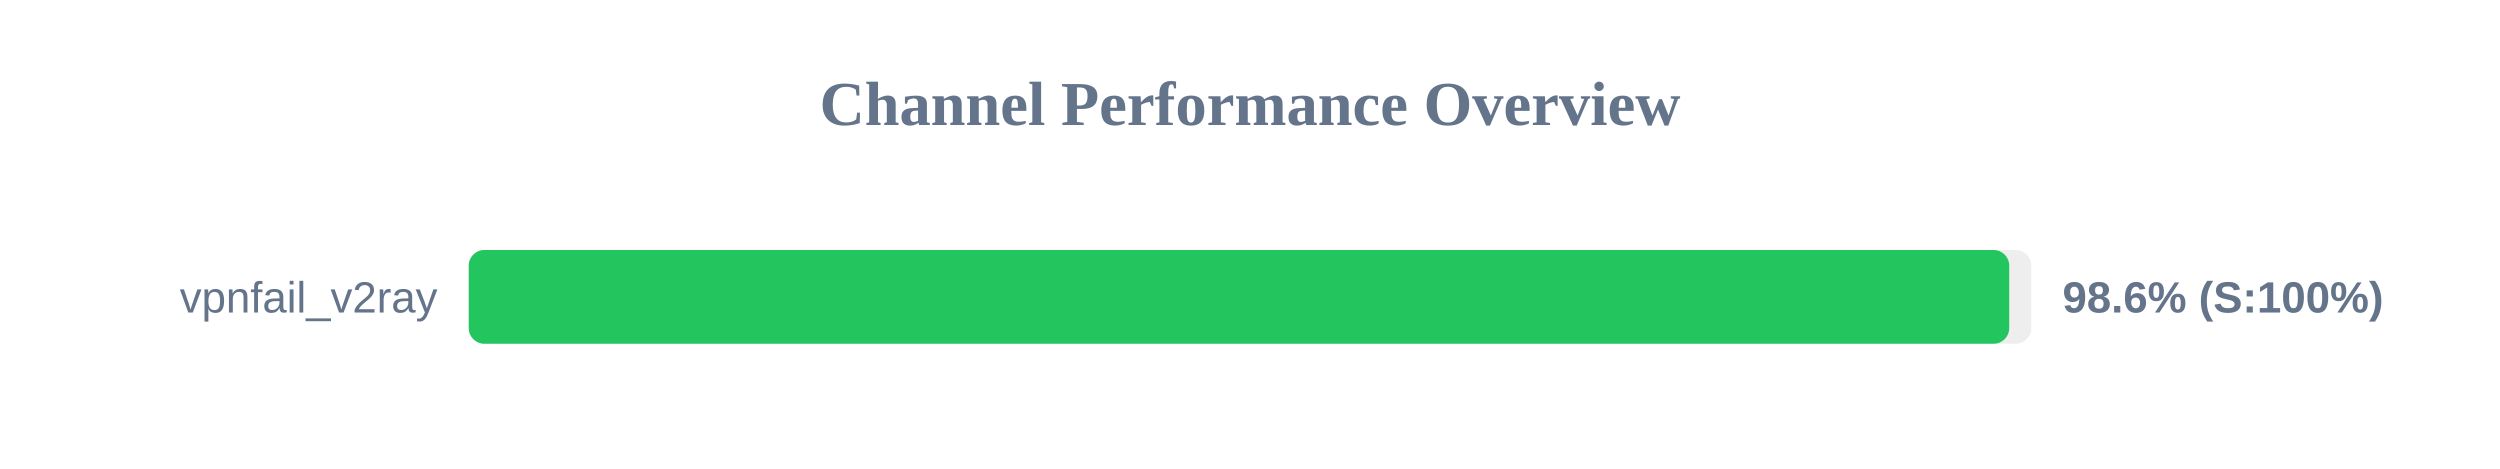
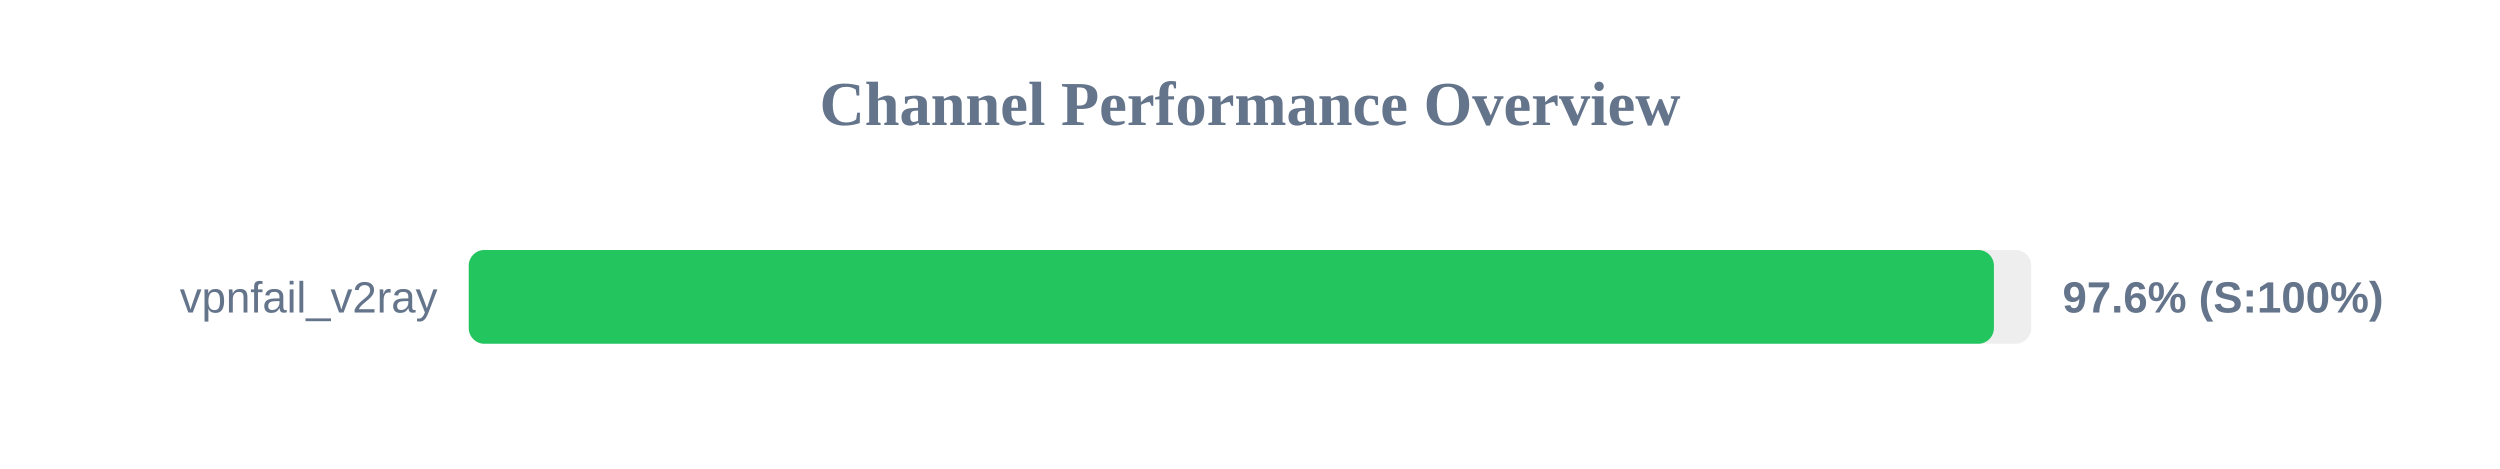
<svg xmlns="http://www.w3.org/2000/svg" width="800" height="150" version="1.1">
  <style>
        .row { font: 14px Arial; fill: #64748b; }
        .score { font: bold 14px Arial; fill: #64748b; }
    </style>
  <text x="400" y="40" text-anchor="middle" font-size="20px" font-weight="bold" fill="#64748b">Channel Performance Overview</text>
  <rect x="150" y="80" width="500" height="30" fill="#eee" rx="5" />
-   <rect x="150" y="80" width="492.95" height="30" fill="#22c55e" rx="5" />
+   <rect x="150" y="80" width="488.05" height="30" fill="#22c55e" rx="5" />
  <text x="140" y="100" text-anchor="end" class="row">vpnfail_v2ray</text>
-   <text x="660" y="100" text-anchor="start" class="score">98.6% (S:100%)</text>
+   <text x="660" y="100" text-anchor="start" class="score">97.6% (S:100%)</text>
</svg>
